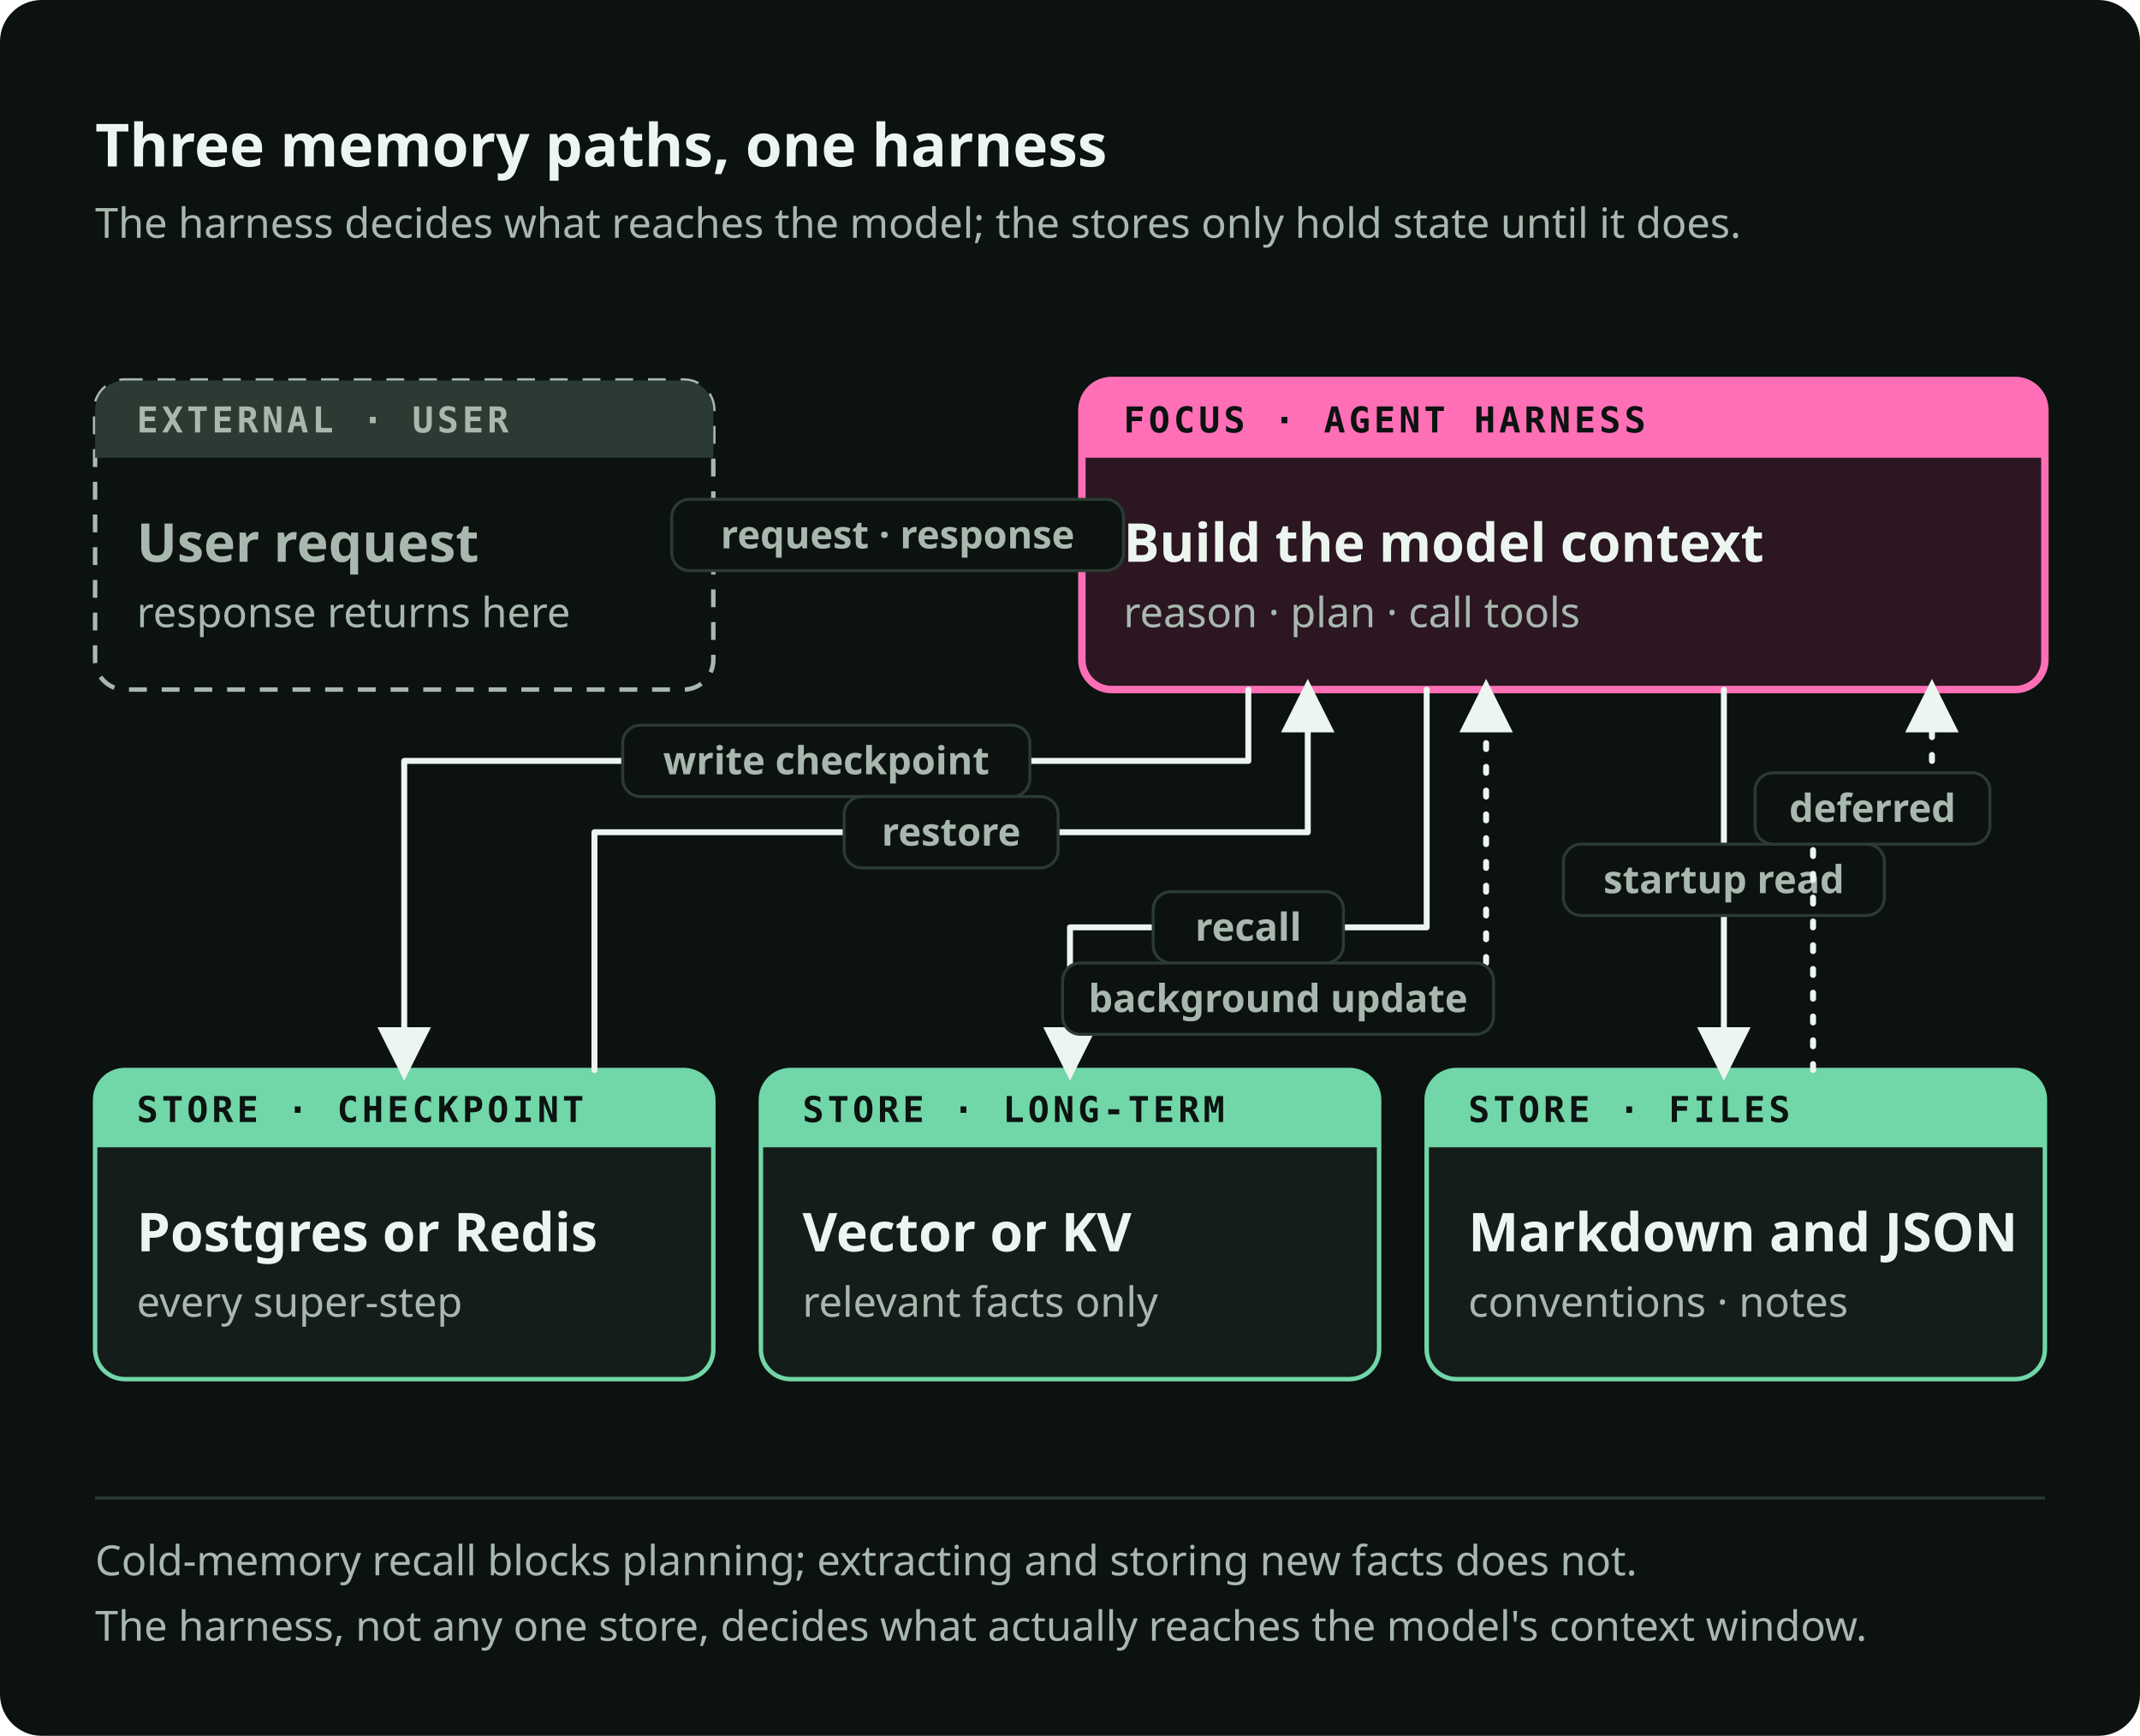
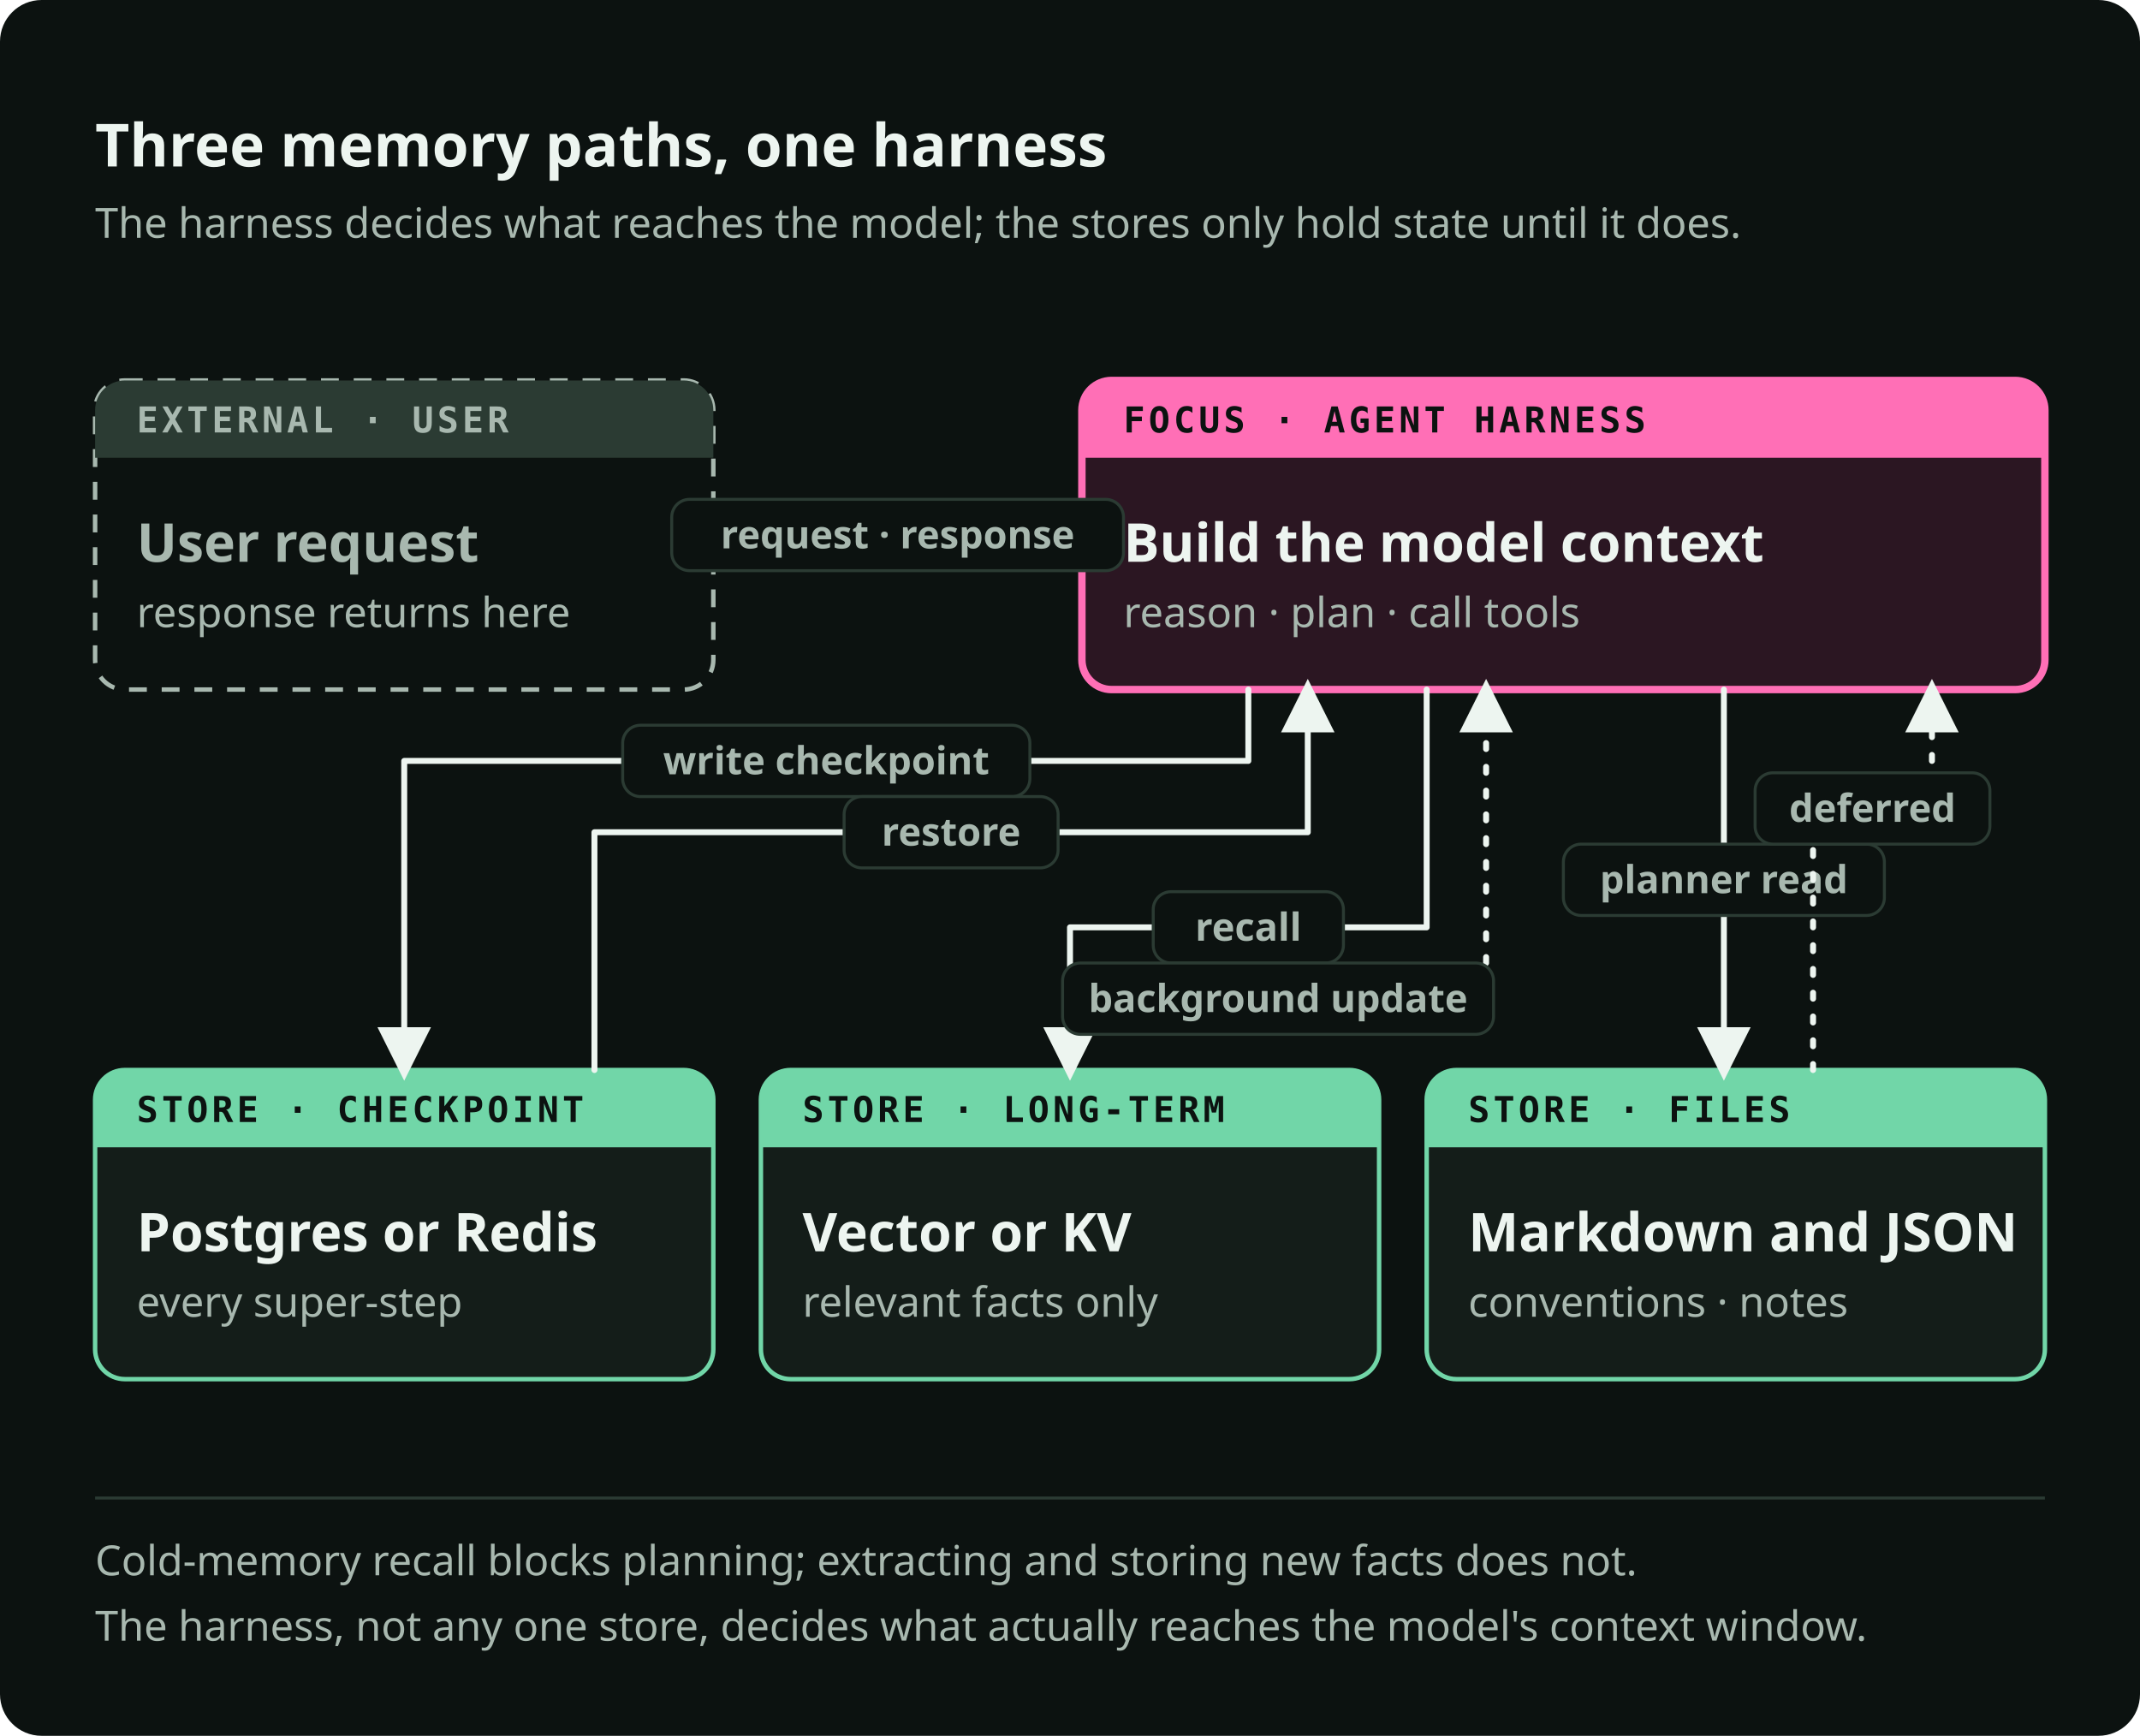
<svg xmlns="http://www.w3.org/2000/svg" viewBox="0 0 720 584" role="img" preserveAspectRatio="xMidYMid meet" data-visual-system="byte-diagram-v2" data-direction="B" data-theme="dark" aria-labelledby="fullmem-title fullmem-desc" shape-rendering="geometricPrecision" text-rendering="geometricPrecision">
  <style data-visual-system="byte-diagram-v2">* { animation: none !important; }</style>
  <defs>
    <marker id="fullmem-arrow-flow" viewBox="0 0 10 10" refX="8" refY="5" markerWidth="9" markerHeight="9" orient="auto-start-reverse">
      <path d="M0 0 10 5 0 10Z" fill="#EDF5F0" />
    </marker>
    <marker id="fullmem-arrow-fail" viewBox="0 0 10 10" refX="8" refY="5" markerWidth="9" markerHeight="9" orient="auto-start-reverse">
      <path d="M0 0 10 5 0 10Z" fill="#FF6FB6" />
    </marker>
  </defs>
  <rect width="720" height="584" rx="14" fill="#0C1210" />
  <text x="32" y="56" font-family="Space Grotesk, IBM Plex Sans, ui-sans-serif, system-ui, sans-serif" font-size="20" font-weight="700" fill="#EDF5F0">Three memory paths, one harness</text>
  <text x="32" y="80" font-family="IBM Plex Sans, ui-sans-serif, system-ui, sans-serif" font-size="14" font-weight="400" fill="#A8B8AF">The harness decides what reaches the model; the stores only hold state until it does.</text>
  <path d="M42 128h188a10 10 0 0 1 10 10v84a10 10 0 0 1 -10 10h-188a10 10 0 0 1 -10 -10v-84a10 10 0 0 1 10 -10Z" fill="#0C1210" stroke="#A8B8AF" stroke-width="1.5" stroke-dasharray="6 5" />
  <path d="M42 128h188a10 10 0 0 1 10 10v16a0 0 0 0 1 -0 0h-208a0 0 0 0 1 -0 -0v-16a10 10 0 0 1 10 -10Z" fill="#2B3B33" />
  <text x="46" y="145.5" font-family="IBM Plex Mono, ui-monospace, SFMono-Regular, Menlo, monospace" font-size="12" font-weight="600" fill="#A8B8AF" letter-spacing="1.2">EXTERNAL · USER</text>
  <text x="46" y="189" font-family="Space Grotesk, IBM Plex Sans, ui-sans-serif, system-ui, sans-serif" font-size="18" font-weight="600" fill="#A8B8AF">User request</text>
  <text x="46" y="211" font-family="IBM Plex Sans, ui-sans-serif, system-ui, sans-serif" font-size="14" font-weight="400" fill="#A8B8AF">response returns here</text>
  <path d="M374 128h304a10 10 0 0 1 10 10v84a10 10 0 0 1 -10 10h-304a10 10 0 0 1 -10 -10v-84a10 10 0 0 1 10 -10Z" fill="#2B1622" stroke="#FF6FB6" stroke-width="2.5" />
  <path d="M374 128h304a10 10 0 0 1 10 10v16a0 0 0 0 1 -0 0h-324a0 0 0 0 1 -0 -0v-16a10 10 0 0 1 10 -10Z" fill="#FF6FB6" />
  <text x="378" y="145.5" font-family="IBM Plex Mono, ui-monospace, SFMono-Regular, Menlo, monospace" font-size="12" font-weight="600" fill="#0C1210" letter-spacing="1.2">FOCUS · AGENT HARNESS</text>
  <text x="378" y="189" font-family="Space Grotesk, IBM Plex Sans, ui-sans-serif, system-ui, sans-serif" font-size="18" font-weight="600" fill="#EDF5F0">Build the model context</text>
  <text x="378" y="211" font-family="IBM Plex Sans, ui-sans-serif, system-ui, sans-serif" font-size="14" font-weight="400" fill="#A8B8AF">reason · plan · call tools</text>
  <path d="M240 180h124" fill="none" stroke="#EDF5F0" stroke-width="2" stroke-linecap="round" stroke-linejoin="round" marker-end="url(#fullmem-arrow-flow)" />
  <rect x="226" y="168" width="152" height="24" rx="6" fill="#0C1210" stroke="#2B3B33" stroke-width="1" />
  <text x="302" y="184.5" font-family="IBM Plex Sans, ui-sans-serif, system-ui, sans-serif" font-size="13" font-weight="600" fill="#A8B8AF" text-anchor="middle">request · response</text>
  <path d="M42 360h188a10 10 0 0 1 10 10v84a10 10 0 0 1 -10 10h-188a10 10 0 0 1 -10 -10v-84a10 10 0 0 1 10 -10Z" fill="#141D19" stroke="#71D6A8" stroke-width="1.5" />
  <path d="M42 360h188a10 10 0 0 1 10 10v16a0 0 0 0 1 -0 0h-208a0 0 0 0 1 -0 -0v-16a10 10 0 0 1 10 -10Z" fill="#71D6A8" />
  <text x="46" y="377.5" font-family="IBM Plex Mono, ui-monospace, SFMono-Regular, Menlo, monospace" font-size="12" font-weight="600" fill="#0C1210" letter-spacing="1.2">STORE · CHECKPOINT</text>
  <text x="46" y="421" font-family="Space Grotesk, IBM Plex Sans, ui-sans-serif, system-ui, sans-serif" font-size="18" font-weight="600" fill="#EDF5F0">Postgres or Redis</text>
  <text x="46" y="443" font-family="IBM Plex Sans, ui-sans-serif, system-ui, sans-serif" font-size="14" font-weight="400" fill="#A8B8AF">every super-step</text>
  <path d="M266 360h188a10 10 0 0 1 10 10v84a10 10 0 0 1 -10 10h-188a10 10 0 0 1 -10 -10v-84a10 10 0 0 1 10 -10Z" fill="#141D19" stroke="#71D6A8" stroke-width="1.5" />
  <path d="M266 360h188a10 10 0 0 1 10 10v16a0 0 0 0 1 -0 0h-208a0 0 0 0 1 -0 -0v-16a10 10 0 0 1 10 -10Z" fill="#71D6A8" />
  <text x="270" y="377.5" font-family="IBM Plex Mono, ui-monospace, SFMono-Regular, Menlo, monospace" font-size="12" font-weight="600" fill="#0C1210" letter-spacing="1.2">STORE · LONG-TERM</text>
  <text x="270" y="421" font-family="Space Grotesk, IBM Plex Sans, ui-sans-serif, system-ui, sans-serif" font-size="18" font-weight="600" fill="#EDF5F0">Vector or KV</text>
  <text x="270" y="443" font-family="IBM Plex Sans, ui-sans-serif, system-ui, sans-serif" font-size="14" font-weight="400" fill="#A8B8AF">relevant facts only</text>
  <path d="M490 360h188a10 10 0 0 1 10 10v84a10 10 0 0 1 -10 10h-188a10 10 0 0 1 -10 -10v-84a10 10 0 0 1 10 -10Z" fill="#141D19" stroke="#71D6A8" stroke-width="1.5" />
  <path d="M490 360h188a10 10 0 0 1 10 10v16a0 0 0 0 1 -0 0h-208a0 0 0 0 1 -0 -0v-16a10 10 0 0 1 10 -10Z" fill="#71D6A8" />
  <text x="494" y="377.5" font-family="IBM Plex Mono, ui-monospace, SFMono-Regular, Menlo, monospace" font-size="12" font-weight="600" fill="#0C1210" letter-spacing="1.2">STORE · FILES</text>
  <text x="494" y="421" font-family="Space Grotesk, IBM Plex Sans, ui-sans-serif, system-ui, sans-serif" font-size="18" font-weight="600" fill="#EDF5F0">Markdown and JSON</text>
  <text x="494" y="443" font-family="IBM Plex Sans, ui-sans-serif, system-ui, sans-serif" font-size="14" font-weight="400" fill="#A8B8AF">conventions · notes</text>
  <path d="M420 232v24h-284v104" fill="none" stroke="#EDF5F0" stroke-width="2" stroke-linecap="round" stroke-linejoin="round" marker-end="url(#fullmem-arrow-flow)" />
  <rect x="209.5" y="244" width="137" height="24" rx="6" fill="#0C1210" stroke="#2B3B33" stroke-width="1" />
  <text x="278" y="260.5" font-family="IBM Plex Sans, ui-sans-serif, system-ui, sans-serif" font-size="13" font-weight="600" fill="#A8B8AF" text-anchor="middle">write checkpoint</text>
  <path d="M200 360v-80h240v-48" fill="none" stroke="#EDF5F0" stroke-width="2" stroke-linecap="round" stroke-linejoin="round" marker-end="url(#fullmem-arrow-flow)" />
  <rect x="284" y="268" width="72" height="24" rx="6" fill="#0C1210" stroke="#2B3B33" stroke-width="1" />
  <text x="320" y="284.5" font-family="IBM Plex Sans, ui-sans-serif, system-ui, sans-serif" font-size="13" font-weight="600" fill="#A8B8AF" text-anchor="middle">restore</text>
  <path d="M480 232v80h-120v48" fill="none" stroke="#EDF5F0" stroke-width="2" stroke-linecap="round" stroke-linejoin="round" marker-end="url(#fullmem-arrow-flow)" />
  <rect x="388" y="300" width="64" height="24" rx="6" fill="#0C1210" stroke="#2B3B33" stroke-width="1" />
  <text x="420" y="316.5" font-family="IBM Plex Sans, ui-sans-serif, system-ui, sans-serif" font-size="13" font-weight="600" fill="#A8B8AF" text-anchor="middle">recall</text>
  <path d="M360 360v-24h140v-104" fill="none" stroke="#EDF5F0" stroke-width="2" stroke-linecap="round" stroke-linejoin="round" stroke-dasharray="2 6" marker-end="url(#fullmem-arrow-flow)" />
  <rect x="357.5" y="324" width="145" height="24" rx="6" fill="#0C1210" stroke="#2B3B33" stroke-width="1" />
  <text x="430" y="340.5" font-family="IBM Plex Sans, ui-sans-serif, system-ui, sans-serif" font-size="13" font-weight="600" fill="#A8B8AF" text-anchor="middle">background update</text>
  <path d="M580 232v128" fill="none" stroke="#EDF5F0" stroke-width="2" stroke-linecap="round" stroke-linejoin="round" marker-end="url(#fullmem-arrow-flow)" />
  <rect x="526" y="284" width="108" height="24" rx="6" fill="#0C1210" stroke="#2B3B33" stroke-width="1" />
-   <text x="580" y="300.5" font-family="IBM Plex Sans, ui-sans-serif, system-ui, sans-serif" font-size="13" font-weight="600" fill="#A8B8AF" text-anchor="middle">startup read</text>
+   <text x="580" y="300.5" font-family="IBM Plex Sans, ui-sans-serif, system-ui, sans-serif" font-size="13" font-weight="600" fill="#A8B8AF" text-anchor="middle">planner read</text>
  <path d="M610 360v-88h40v-40" fill="none" stroke="#EDF5F0" stroke-width="2" stroke-linecap="round" stroke-linejoin="round" stroke-dasharray="2 6" marker-end="url(#fullmem-arrow-flow)" />
  <rect x="590.5" y="260" width="79" height="24" rx="6" fill="#0C1210" stroke="#2B3B33" stroke-width="1" />
  <text x="630" y="276.5" font-family="IBM Plex Sans, ui-sans-serif, system-ui, sans-serif" font-size="13" font-weight="600" fill="#A8B8AF" text-anchor="middle">deferred</text>
  <path d="M32 504h656" stroke="#2B3B33" stroke-width="1" />
  <text x="32" y="530" font-family="IBM Plex Sans, ui-sans-serif, system-ui, sans-serif" font-size="14" font-weight="400" fill="#A8B8AF">Cold-memory recall blocks planning; extracting and storing new facts does not.</text>
  <text x="32" y="552" font-family="IBM Plex Sans, ui-sans-serif, system-ui, sans-serif" font-size="14" font-weight="400" fill="#A8B8AF">The harness, not any one store, decides what actually reaches the model's context window.</text>
</svg>
